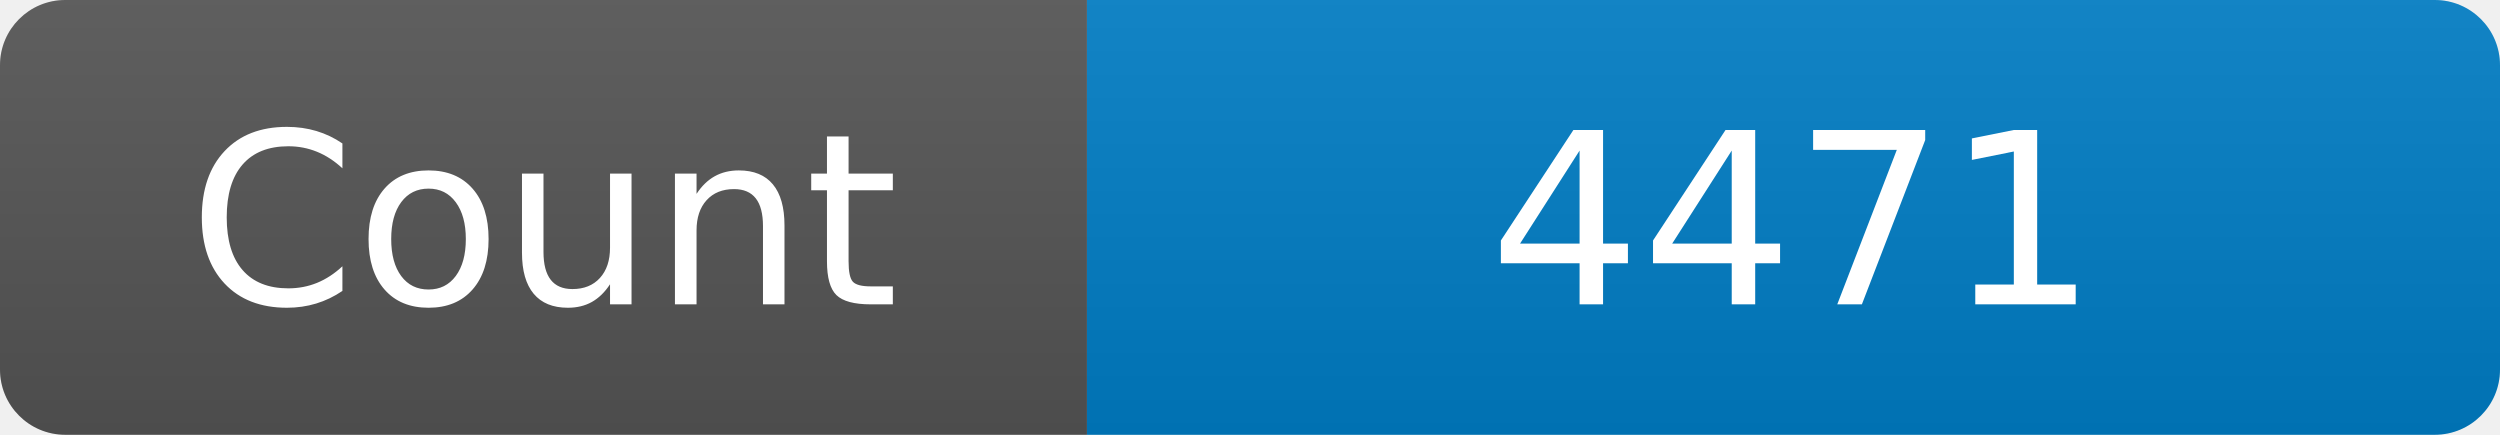
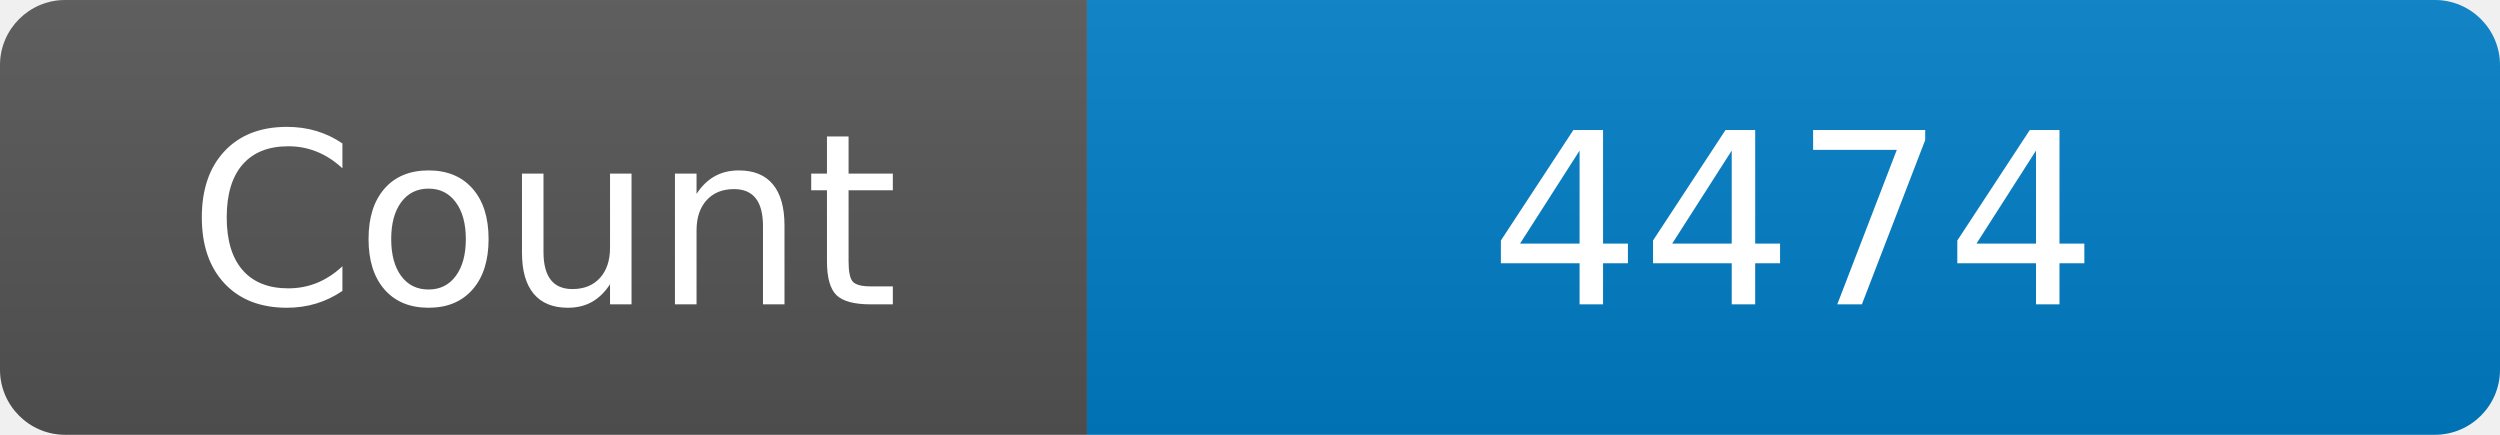
<svg xmlns="http://www.w3.org/2000/svg" width="115" height="20" role="img" aria-label="Maintained?: yes">
  <linearGradient id="s" x2="0" y2="100%">
    <stop offset="0" stop-color="#bbb" stop-opacity=".1" />
    <stop offset="1" stop-opacity=".1" />
  </linearGradient>
  <clipPath id="r">
    <rect width="115" height="20" rx="3" fill="#fff" />
  </clipPath>
  <g clip-path="url(#r)">
    <rect width="50" height="20" fill="#555" />
    <rect x="50" width="160" height="20" fill="#007ec6" />
    <rect width="115" height="20" fill="url(#s)" />
  </g>
  <g fill="#fff" text-anchor="middle" font-family="Verdana,Geneva,DejaVu Sans,sans-serif" font-size="110">
    <text x="250" y="140" transform="scale(.1)" fill="#fff">Count</text>
-     <text x="825" y="140" transform="scale(.1)" fill="#fff">4471</text>
+     <text x="825" y="140" transform="scale(.1)" fill="#fff">4474</text>
  </g>
</svg>
